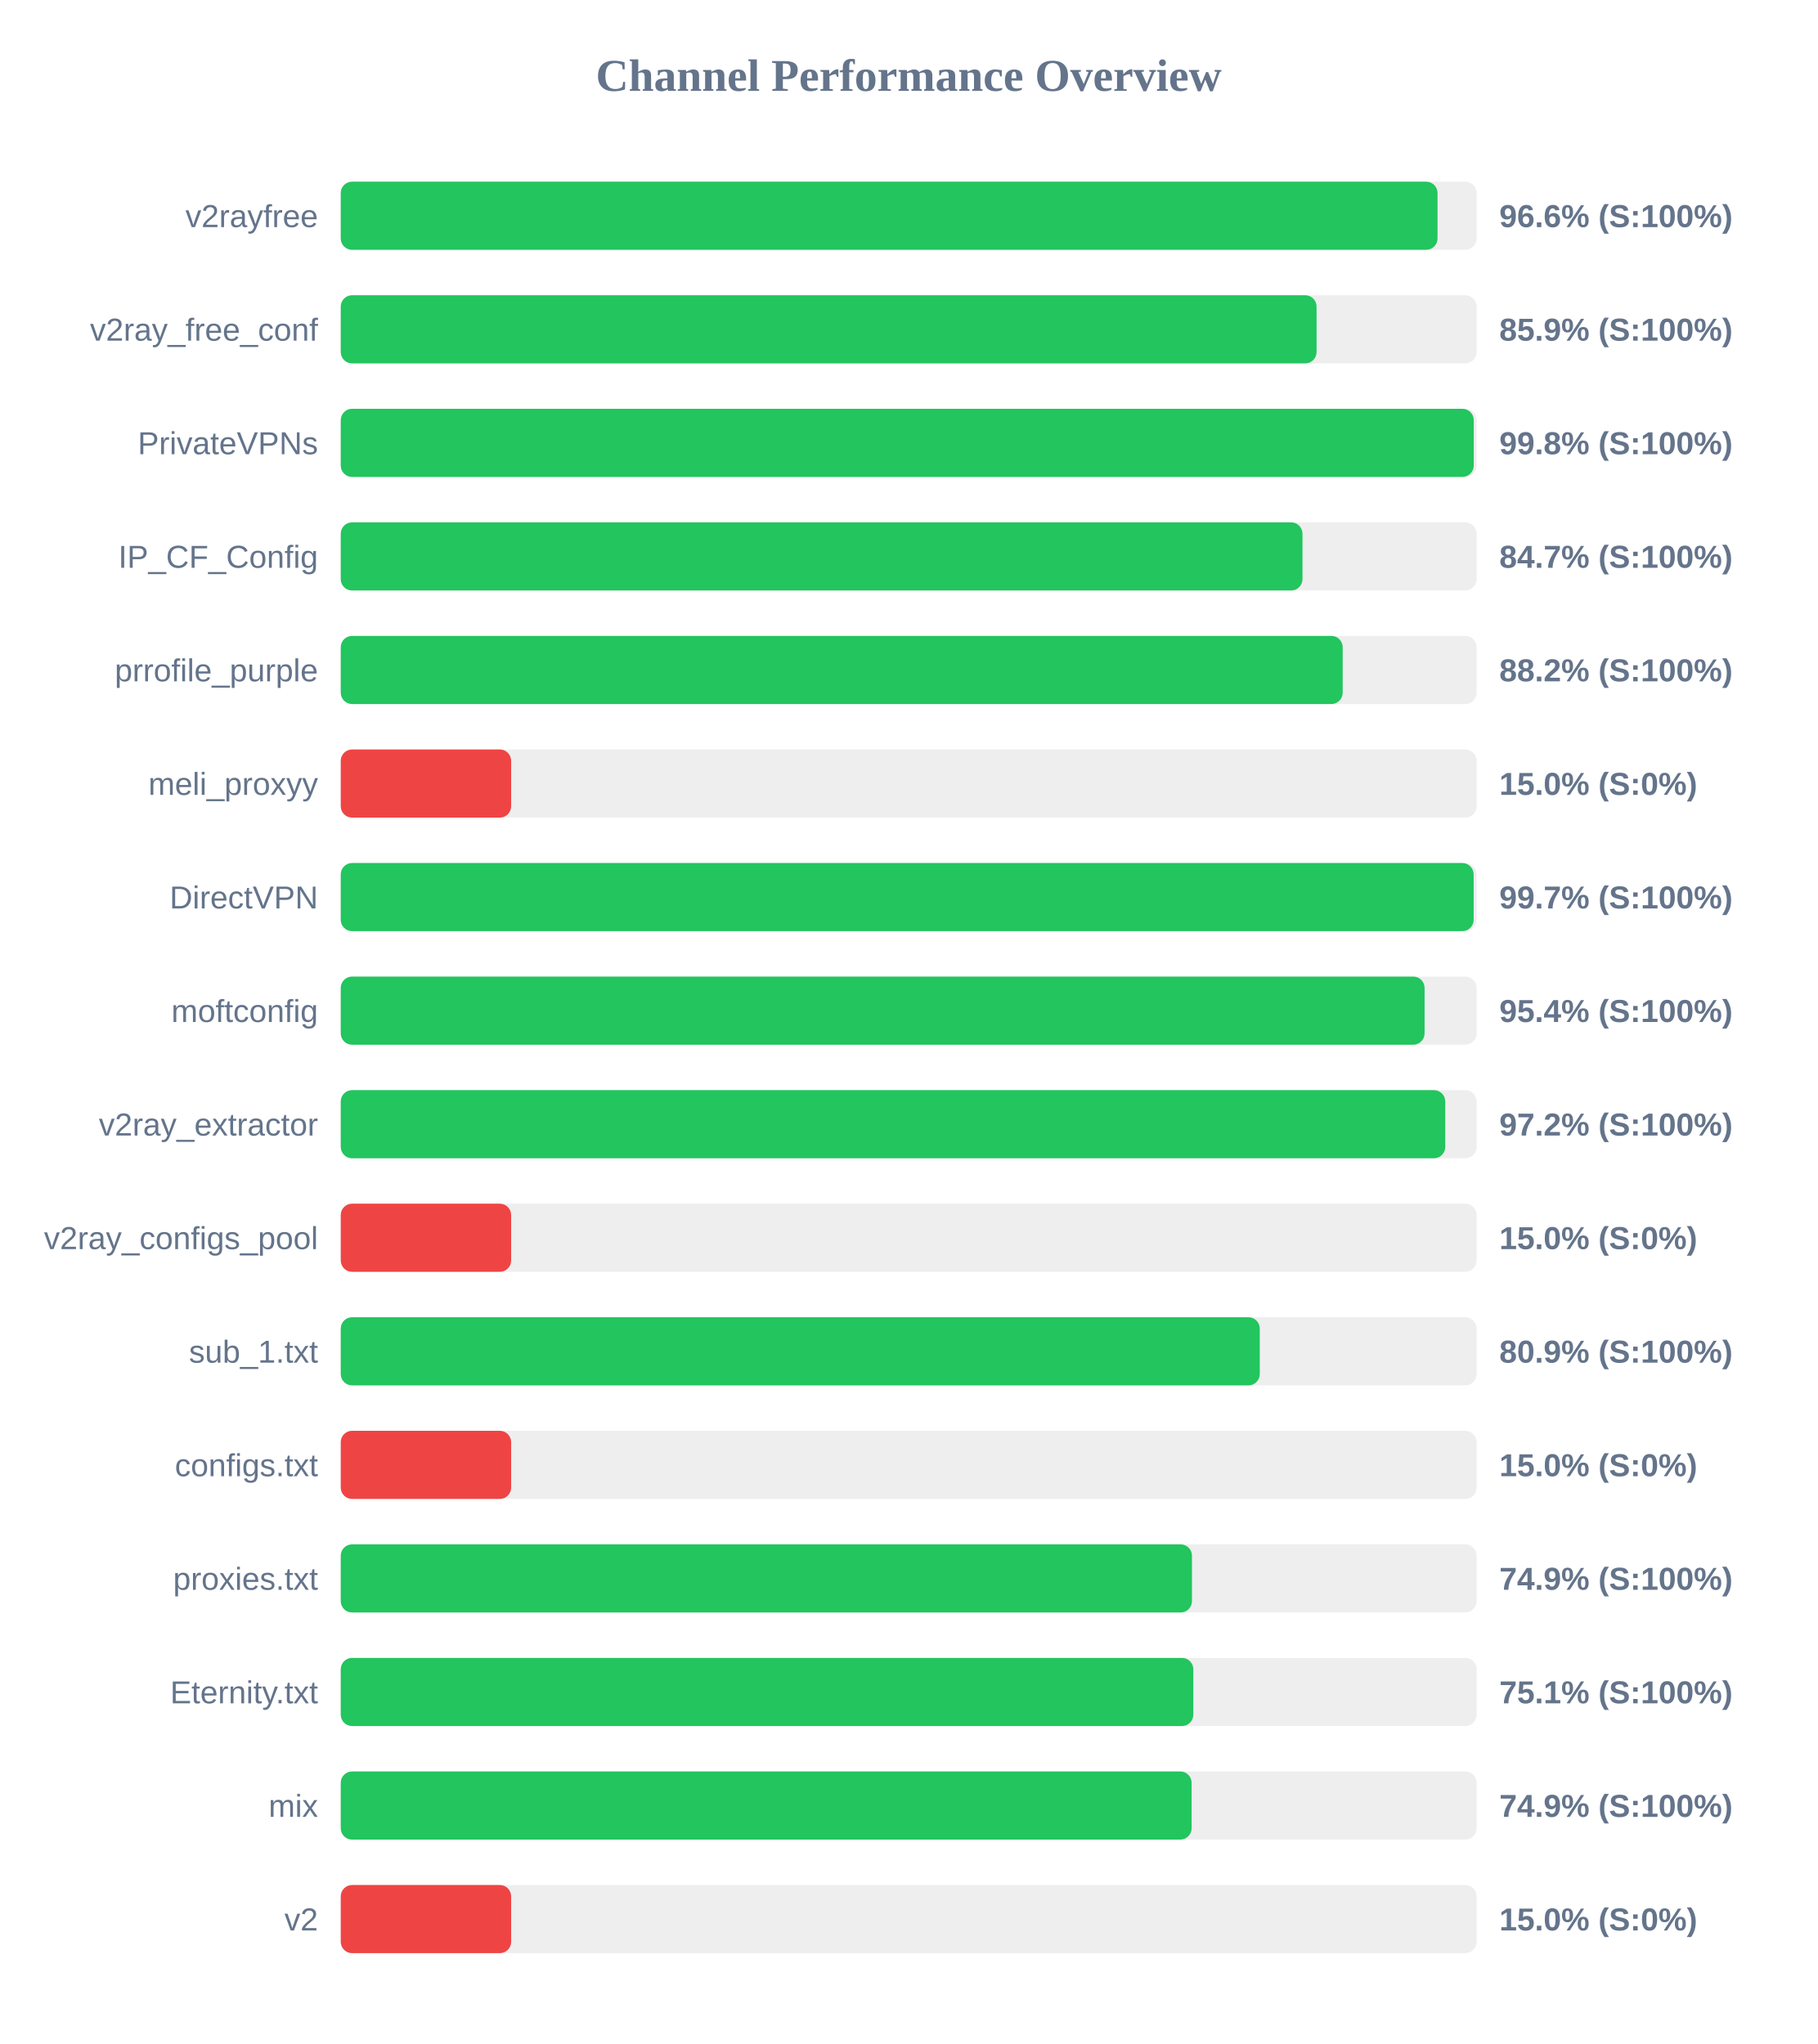
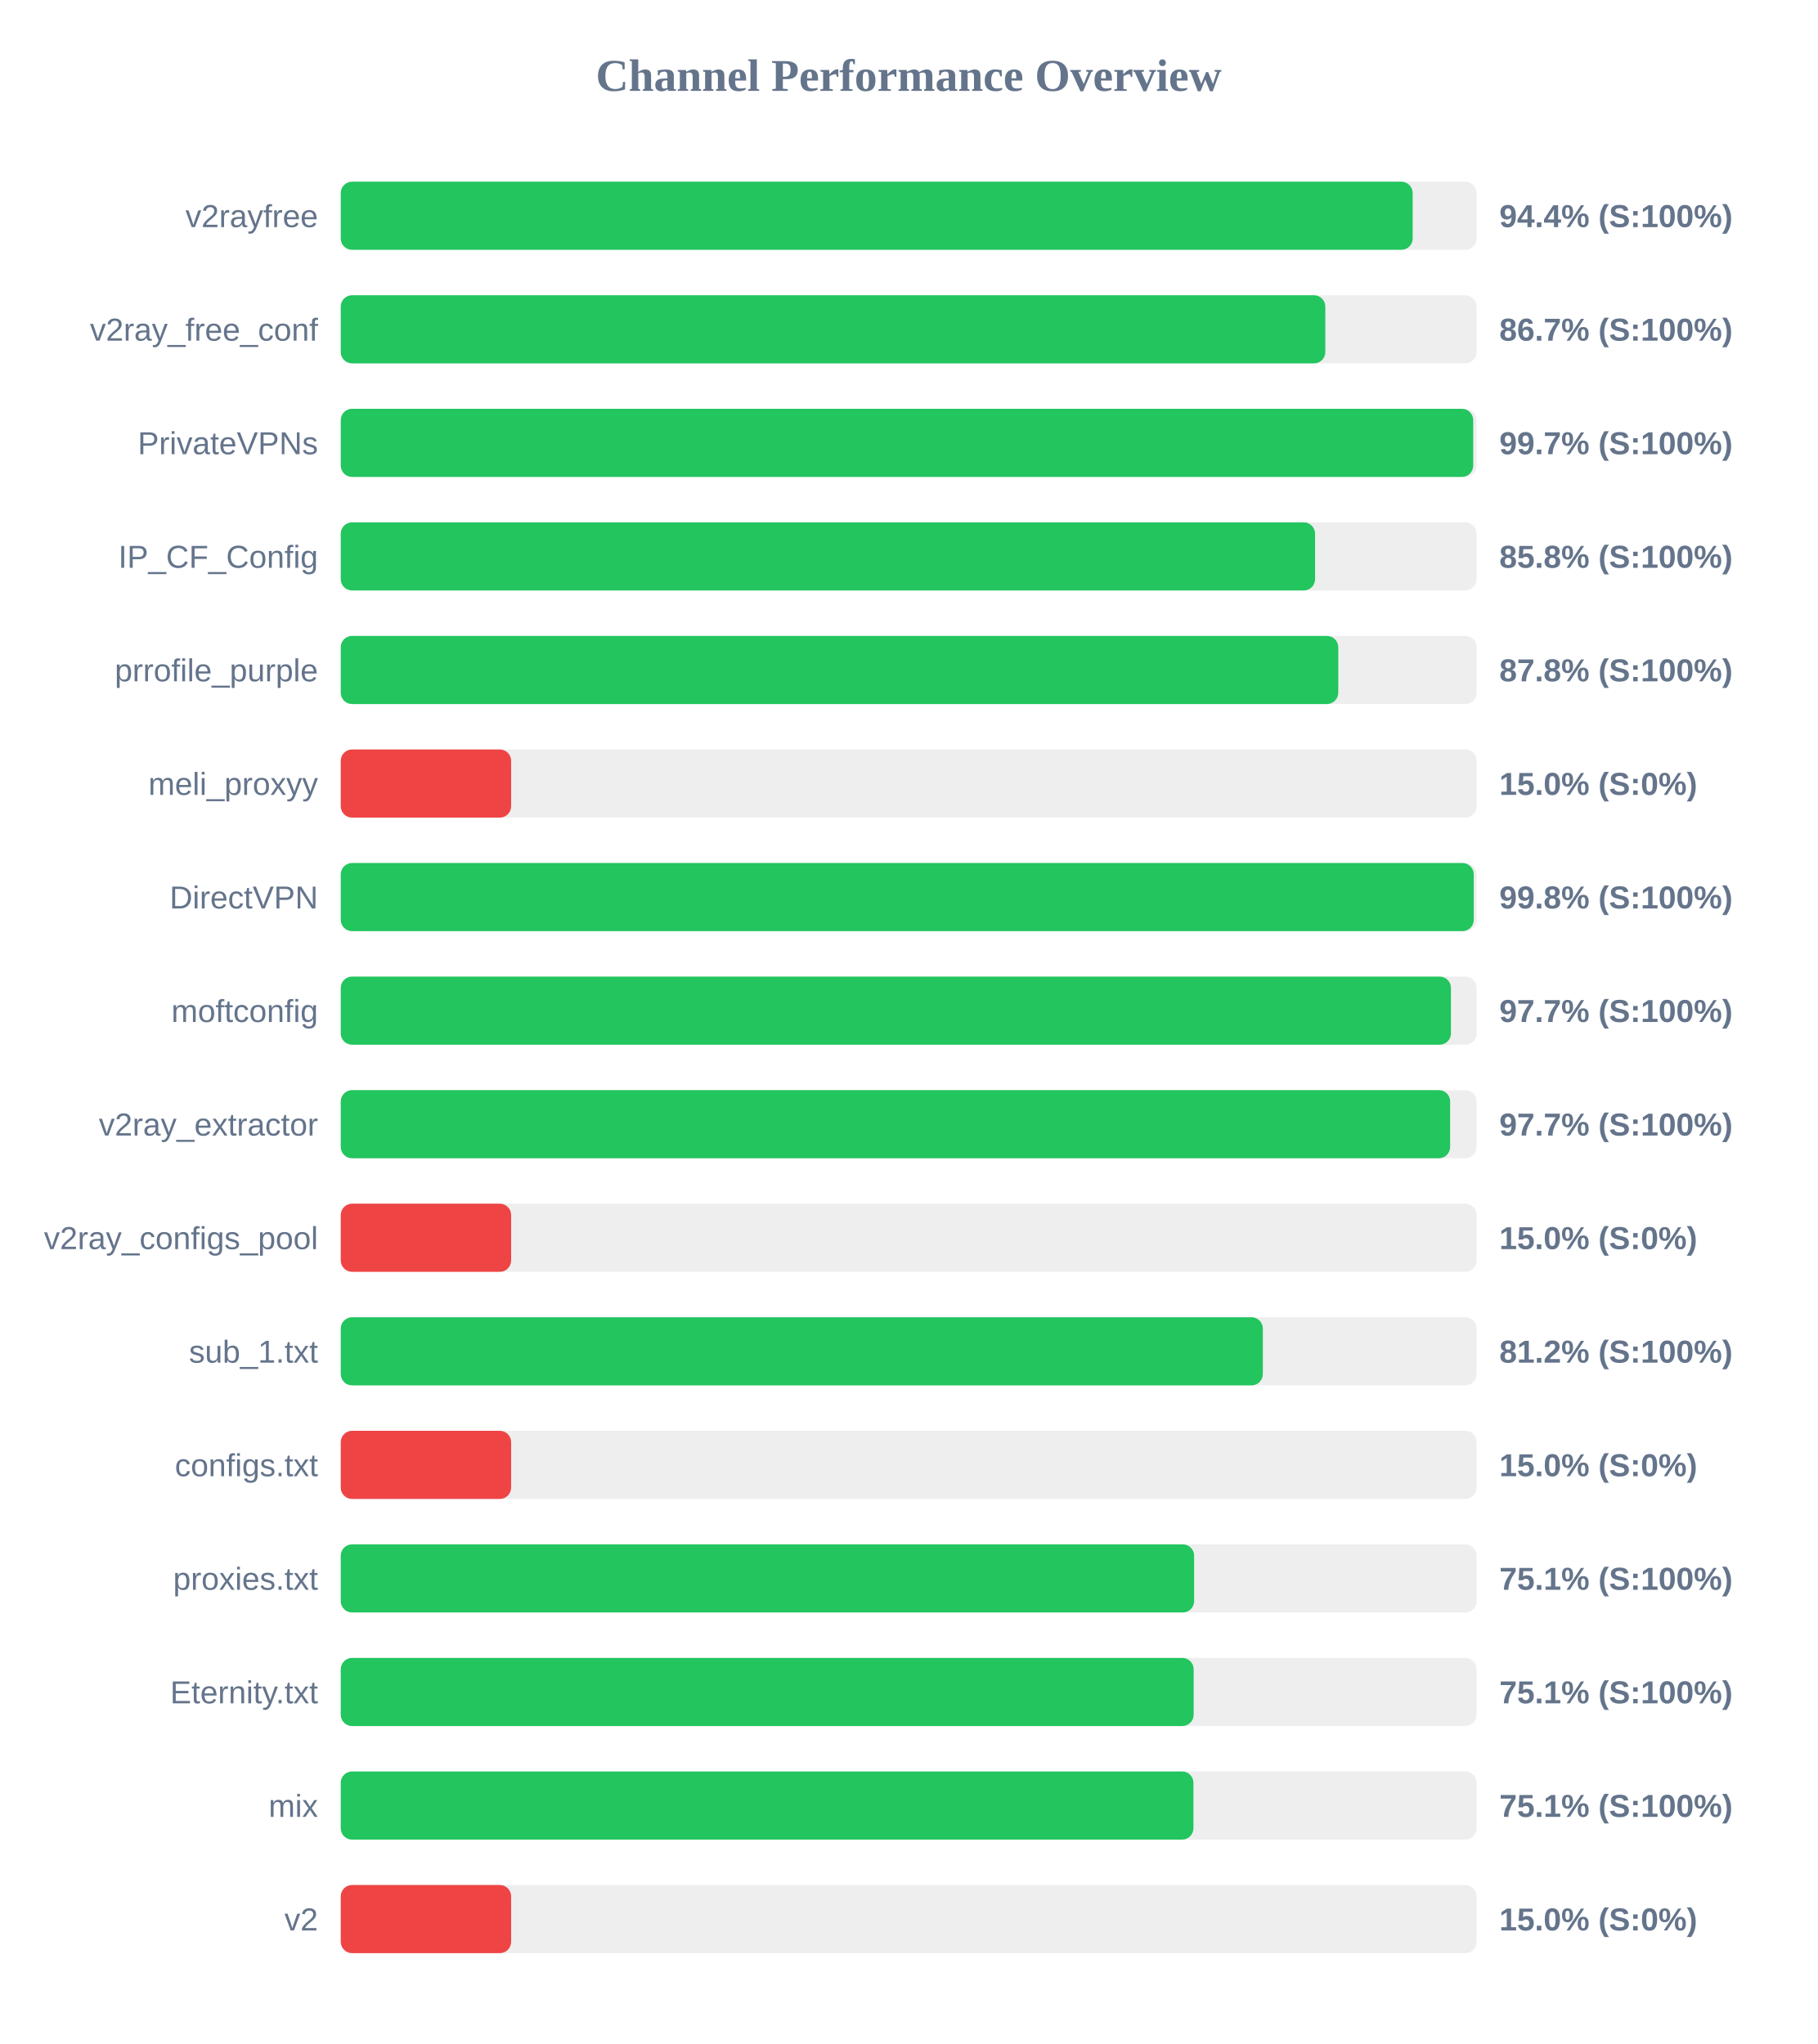
<svg xmlns="http://www.w3.org/2000/svg" width="800" height="900" version="1.1">
  <style>
        .row { font: 14px Arial; fill: #64748b; }
        .score { font: bold 14px Arial; fill: #64748b; }
    </style>
  <text x="400" y="40" text-anchor="middle" font-size="20px" font-weight="bold" fill="#64748b">Channel Performance Overview</text>
  <rect x="150" y="80" width="500" height="30" fill="#eee" rx="5" />
-   <rect x="150" y="80" width="482.8" height="30" fill="#22c55e" rx="5" />
+   <rect x="150" y="80" width="471.85" height="30" fill="#22c55e" rx="5" />
  <text x="140" y="100" text-anchor="end" class="row">v2rayfree</text>
-   <text x="660" y="100" text-anchor="start" class="score">96.6% (S:100%)</text>
+   <text x="660" y="100" text-anchor="start" class="score">94.4% (S:100%)</text>
  <rect x="150" y="130" width="500" height="30" fill="#eee" rx="5" />
-   <rect x="150" y="130" width="429.55" height="30" fill="#22c55e" rx="5" />
+   <rect x="150" y="130" width="433.4" height="30" fill="#22c55e" rx="5" />
  <text x="140" y="150" text-anchor="end" class="row">v2ray_free_conf</text>
-   <text x="660" y="150" text-anchor="start" class="score">85.9% (S:100%)</text>
+   <text x="660" y="150" text-anchor="start" class="score">86.7% (S:100%)</text>
  <rect x="150" y="180" width="500" height="30" fill="#eee" rx="5" />
-   <rect x="150" y="180" width="498.75" height="30" fill="#22c55e" rx="5" />
+   <rect x="150" y="180" width="498.5" height="30" fill="#22c55e" rx="5" />
  <text x="140" y="200" text-anchor="end" class="row">PrivateVPNs</text>
-   <text x="660" y="200" text-anchor="start" class="score">99.8% (S:100%)</text>
+   <text x="660" y="200" text-anchor="start" class="score">99.7% (S:100%)</text>
  <rect x="150" y="230" width="500" height="30" fill="#eee" rx="5" />
-   <rect x="150" y="230" width="423.35" height="30" fill="#22c55e" rx="5" />
+   <rect x="150" y="230" width="428.9" height="30" fill="#22c55e" rx="5" />
  <text x="140" y="250" text-anchor="end" class="row">IP_CF_Config</text>
-   <text x="660" y="250" text-anchor="start" class="score">84.7% (S:100%)</text>
+   <text x="660" y="250" text-anchor="start" class="score">85.8% (S:100%)</text>
  <rect x="150" y="280" width="500" height="30" fill="#eee" rx="5" />
-   <rect x="150" y="280" width="441.05" height="30" fill="#22c55e" rx="5" />
+   <rect x="150" y="280" width="439.1" height="30" fill="#22c55e" rx="5" />
  <text x="140" y="300" text-anchor="end" class="row">prrofile_purple</text>
-   <text x="660" y="300" text-anchor="start" class="score">88.2% (S:100%)</text>
+   <text x="660" y="300" text-anchor="start" class="score">87.8% (S:100%)</text>
  <rect x="150" y="330" width="500" height="30" fill="#eee" rx="5" />
  <rect x="150" y="330" width="75.0" height="30" fill="#ef4444" rx="5" />
  <text x="140" y="350" text-anchor="end" class="row">meli_proxyy</text>
  <text x="660" y="350" text-anchor="start" class="score">15.0% (S:0%)</text>
  <rect x="150" y="380" width="500" height="30" fill="#eee" rx="5" />
-   <rect x="150" y="380" width="498.7" height="30" fill="#22c55e" rx="5" />
+   <rect x="150" y="380" width="498.75" height="30" fill="#22c55e" rx="5" />
  <text x="140" y="400" text-anchor="end" class="row">DirectVPN</text>
-   <text x="660" y="400" text-anchor="start" class="score">99.7% (S:100%)</text>
+   <text x="660" y="400" text-anchor="start" class="score">99.8% (S:100%)</text>
  <rect x="150" y="430" width="500" height="30" fill="#eee" rx="5" />
-   <rect x="150" y="430" width="477.1" height="30" fill="#22c55e" rx="5" />
+   <rect x="150" y="430" width="488.7" height="30" fill="#22c55e" rx="5" />
  <text x="140" y="450" text-anchor="end" class="row">moftconfig</text>
-   <text x="660" y="450" text-anchor="start" class="score">95.4% (S:100%)</text>
+   <text x="660" y="450" text-anchor="start" class="score">97.7% (S:100%)</text>
  <rect x="150" y="480" width="500" height="30" fill="#eee" rx="5" />
-   <rect x="150" y="480" width="486.2" height="30" fill="#22c55e" rx="5" />
+   <rect x="150" y="480" width="488.35" height="30" fill="#22c55e" rx="5" />
  <text x="140" y="500" text-anchor="end" class="row">v2ray_extractor</text>
-   <text x="660" y="500" text-anchor="start" class="score">97.2% (S:100%)</text>
+   <text x="660" y="500" text-anchor="start" class="score">97.7% (S:100%)</text>
  <rect x="150" y="530" width="500" height="30" fill="#eee" rx="5" />
  <rect x="150" y="530" width="75.0" height="30" fill="#ef4444" rx="5" />
  <text x="140" y="550" text-anchor="end" class="row">v2ray_configs_pool</text>
  <text x="660" y="550" text-anchor="start" class="score">15.0% (S:0%)</text>
  <rect x="150" y="580" width="500" height="30" fill="#eee" rx="5" />
-   <rect x="150" y="580" width="404.55" height="30" fill="#22c55e" rx="5" />
+   <rect x="150" y="580" width="405.9" height="30" fill="#22c55e" rx="5" />
  <text x="140" y="600" text-anchor="end" class="row">sub_1.txt</text>
-   <text x="660" y="600" text-anchor="start" class="score">80.9% (S:100%)</text>
+   <text x="660" y="600" text-anchor="start" class="score">81.2% (S:100%)</text>
  <rect x="150" y="630" width="500" height="30" fill="#eee" rx="5" />
  <rect x="150" y="630" width="75.0" height="30" fill="#ef4444" rx="5" />
  <text x="140" y="650" text-anchor="end" class="row">configs.txt</text>
  <text x="660" y="650" text-anchor="start" class="score">15.0% (S:0%)</text>
  <rect x="150" y="680" width="500" height="30" fill="#eee" rx="5" />
-   <rect x="150" y="680" width="374.7" height="30" fill="#22c55e" rx="5" />
+   <rect x="150" y="680" width="375.65" height="30" fill="#22c55e" rx="5" />
  <text x="140" y="700" text-anchor="end" class="row">proxies.txt</text>
-   <text x="660" y="700" text-anchor="start" class="score">74.9% (S:100%)</text>
+   <text x="660" y="700" text-anchor="start" class="score">75.1% (S:100%)</text>
  <rect x="150" y="730" width="500" height="30" fill="#eee" rx="5" />
-   <rect x="150" y="730" width="375.3" height="30" fill="#22c55e" rx="5" />
+   <rect x="150" y="730" width="375.45" height="30" fill="#22c55e" rx="5" />
  <text x="140" y="750" text-anchor="end" class="row">Eternity.txt</text>
  <text x="660" y="750" text-anchor="start" class="score">75.1% (S:100%)</text>
  <rect x="150" y="780" width="500" height="30" fill="#eee" rx="5" />
-   <rect x="150" y="780" width="374.55" height="30" fill="#22c55e" rx="5" />
+   <rect x="150" y="780" width="375.35" height="30" fill="#22c55e" rx="5" />
  <text x="140" y="800" text-anchor="end" class="row">mix</text>
-   <text x="660" y="800" text-anchor="start" class="score">74.9% (S:100%)</text>
+   <text x="660" y="800" text-anchor="start" class="score">75.1% (S:100%)</text>
  <rect x="150" y="830" width="500" height="30" fill="#eee" rx="5" />
  <rect x="150" y="830" width="75.0" height="30" fill="#ef4444" rx="5" />
  <text x="140" y="850" text-anchor="end" class="row">v2</text>
  <text x="660" y="850" text-anchor="start" class="score">15.0% (S:0%)</text>
</svg>
